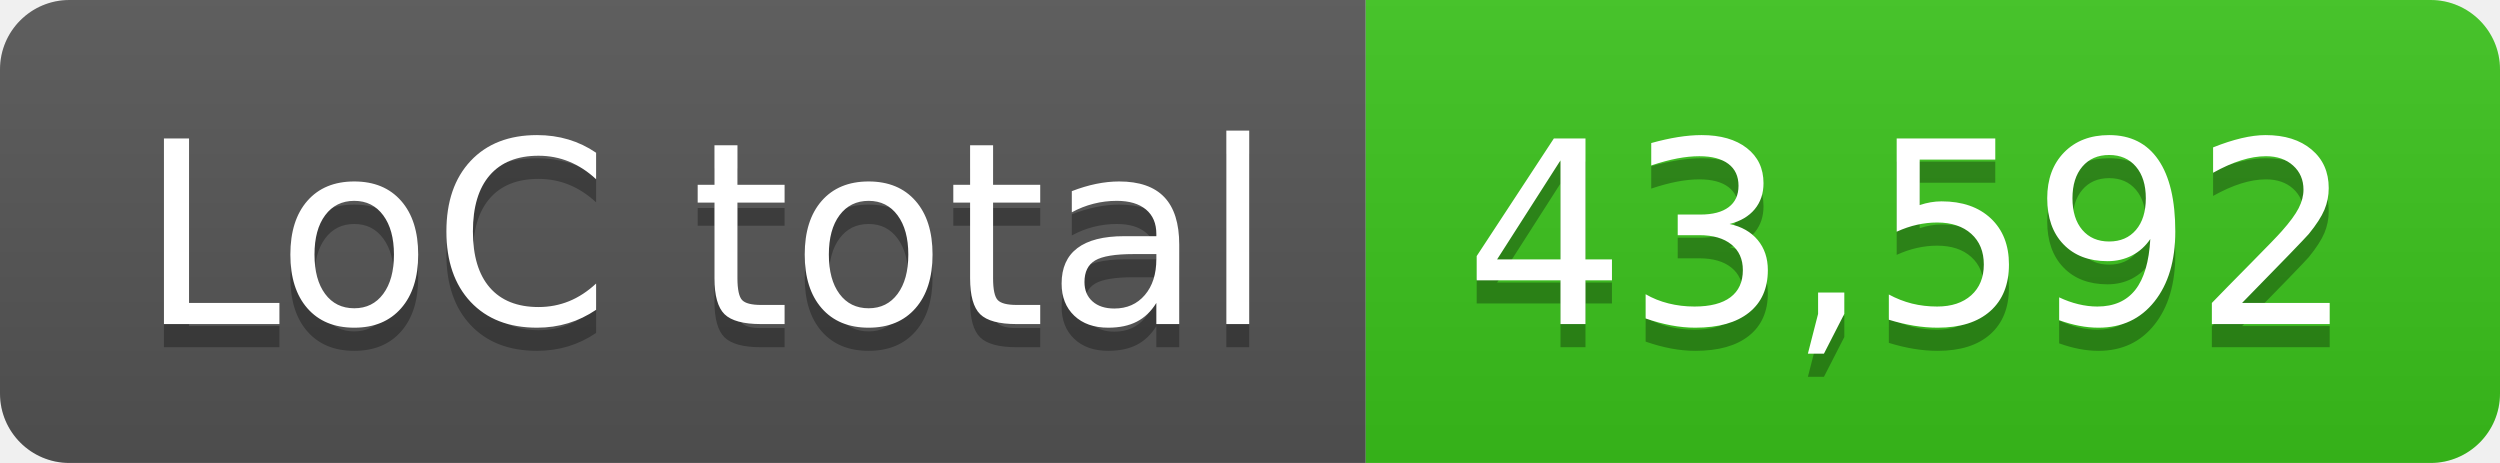
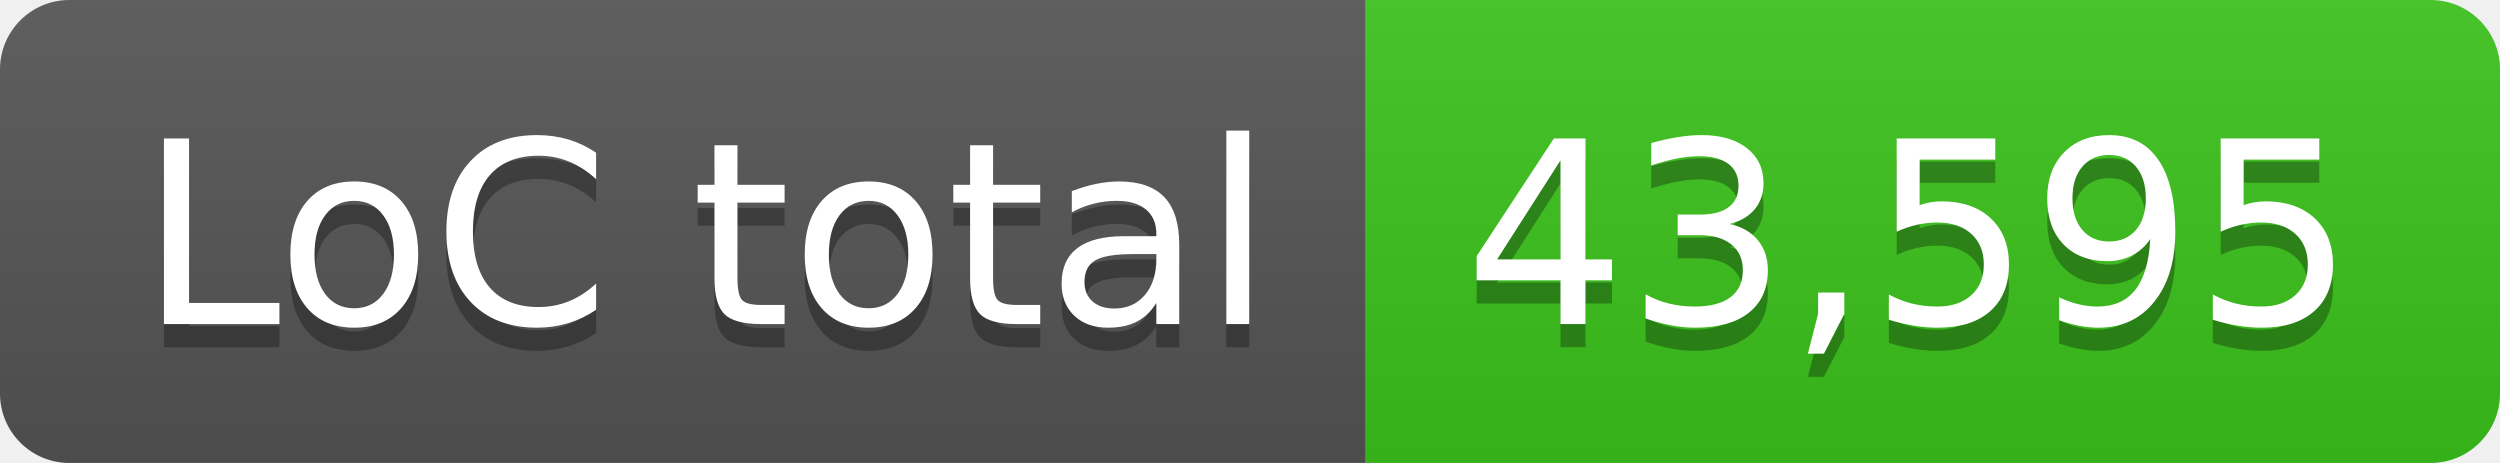
- <svg xmlns="http://www.w3.org/2000/svg" width="108" height="20" role="img" aria-label="LoC total: 43,592">
+ <svg xmlns="http://www.w3.org/2000/svg" width="108" height="20" role="img" aria-label="LoC total: 43,595">
  <linearGradient id="s" x2="0" y2="100%">
    <stop offset="0" stop-color="#bbb" stop-opacity=".1" />
    <stop offset="1" stop-opacity=".1" />
  </linearGradient>
  <clipPath id="r">
    <rect width="108" height="20" rx="3" fill="#fff" />
  </clipPath>
  <g clip-path="url(#r)">
    <rect width="59" height="20" fill="#555" />
    <rect x="59" width="49" height="20" fill="#3bc41c" />
    <rect width="108" height="20" fill="url(#s)" />
  </g>
  <g fill="#fff" text-anchor="middle" font-family="Verdana,Geneva,DejaVu Sans,sans-serif" text-rendering="geometricPrecision" font-size="110">
    <text aria-hidden="true" x="305" y="150" fill="#010101" fill-opacity=".3" transform="scale(.1)" textLength="490">LoC total</text>
    <text x="305" y="140" transform="scale(.1)" fill="#fff" textLength="490">LoC total</text>
-     <text aria-hidden="true" x="825" y="150" fill="#010101" fill-opacity=".3" transform="scale(.1)" textLength="390">43,592</text>
-     <text x="825" y="140" transform="scale(.1)" fill="#fff" textLength="390">43,592</text>
+     <text aria-hidden="true" x="825" y="150" fill="#010101" fill-opacity=".3" transform="scale(.1)" textLength="390">43,595</text>
+     <text x="825" y="140" transform="scale(.1)" fill="#fff" textLength="390">43,595</text>
  </g>
</svg>
